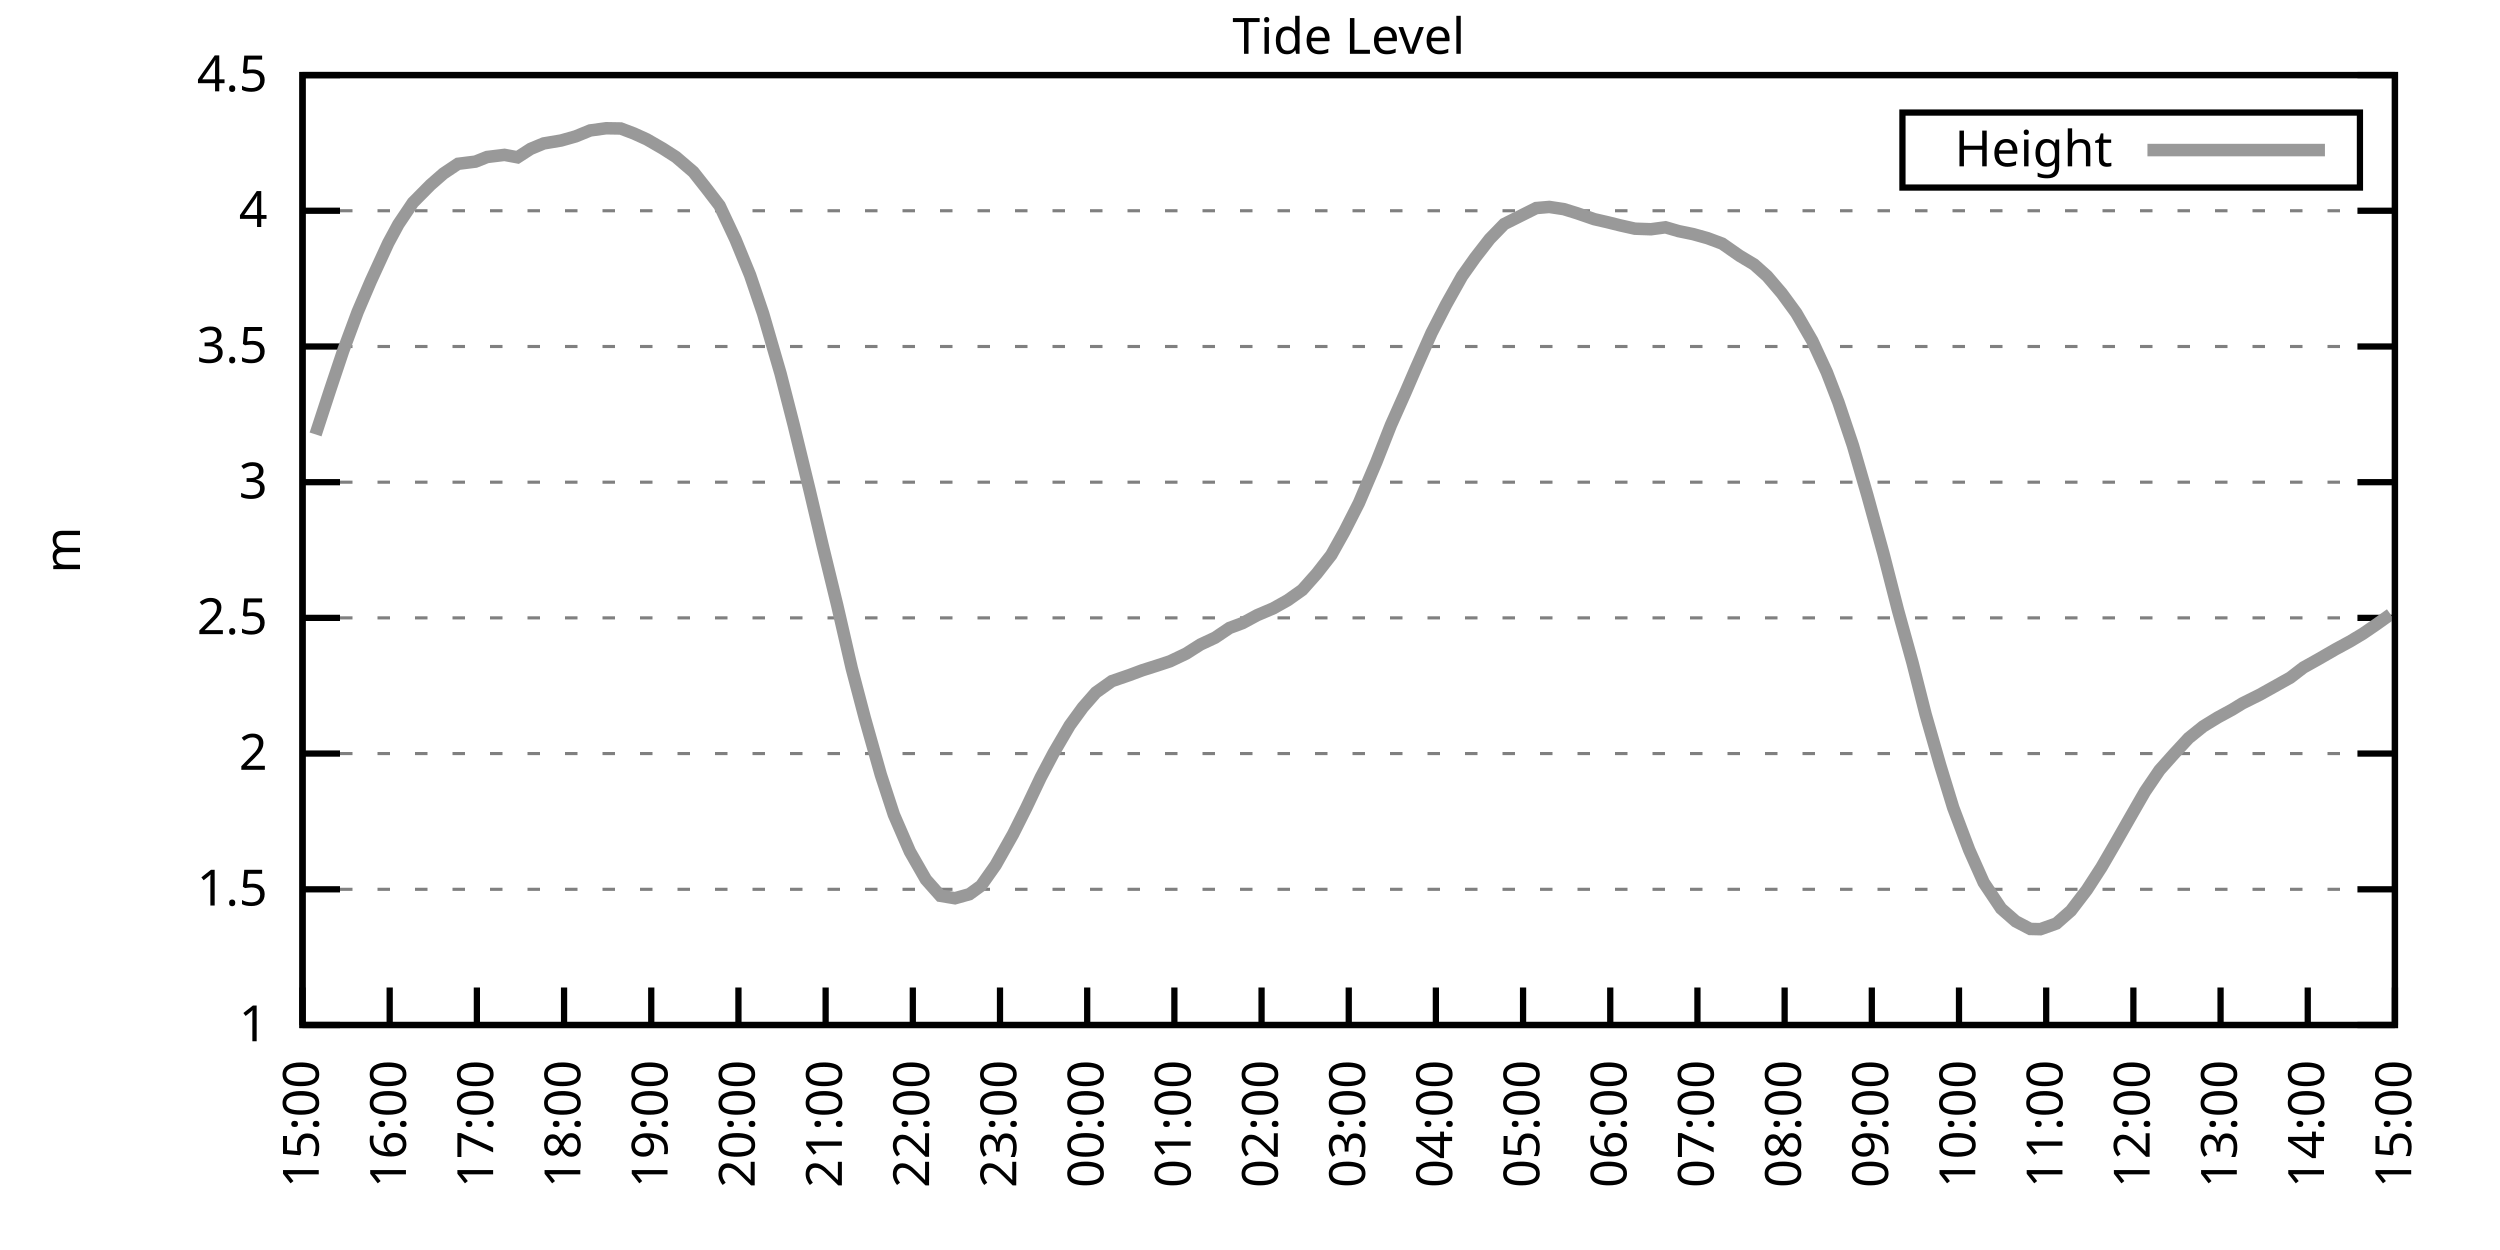
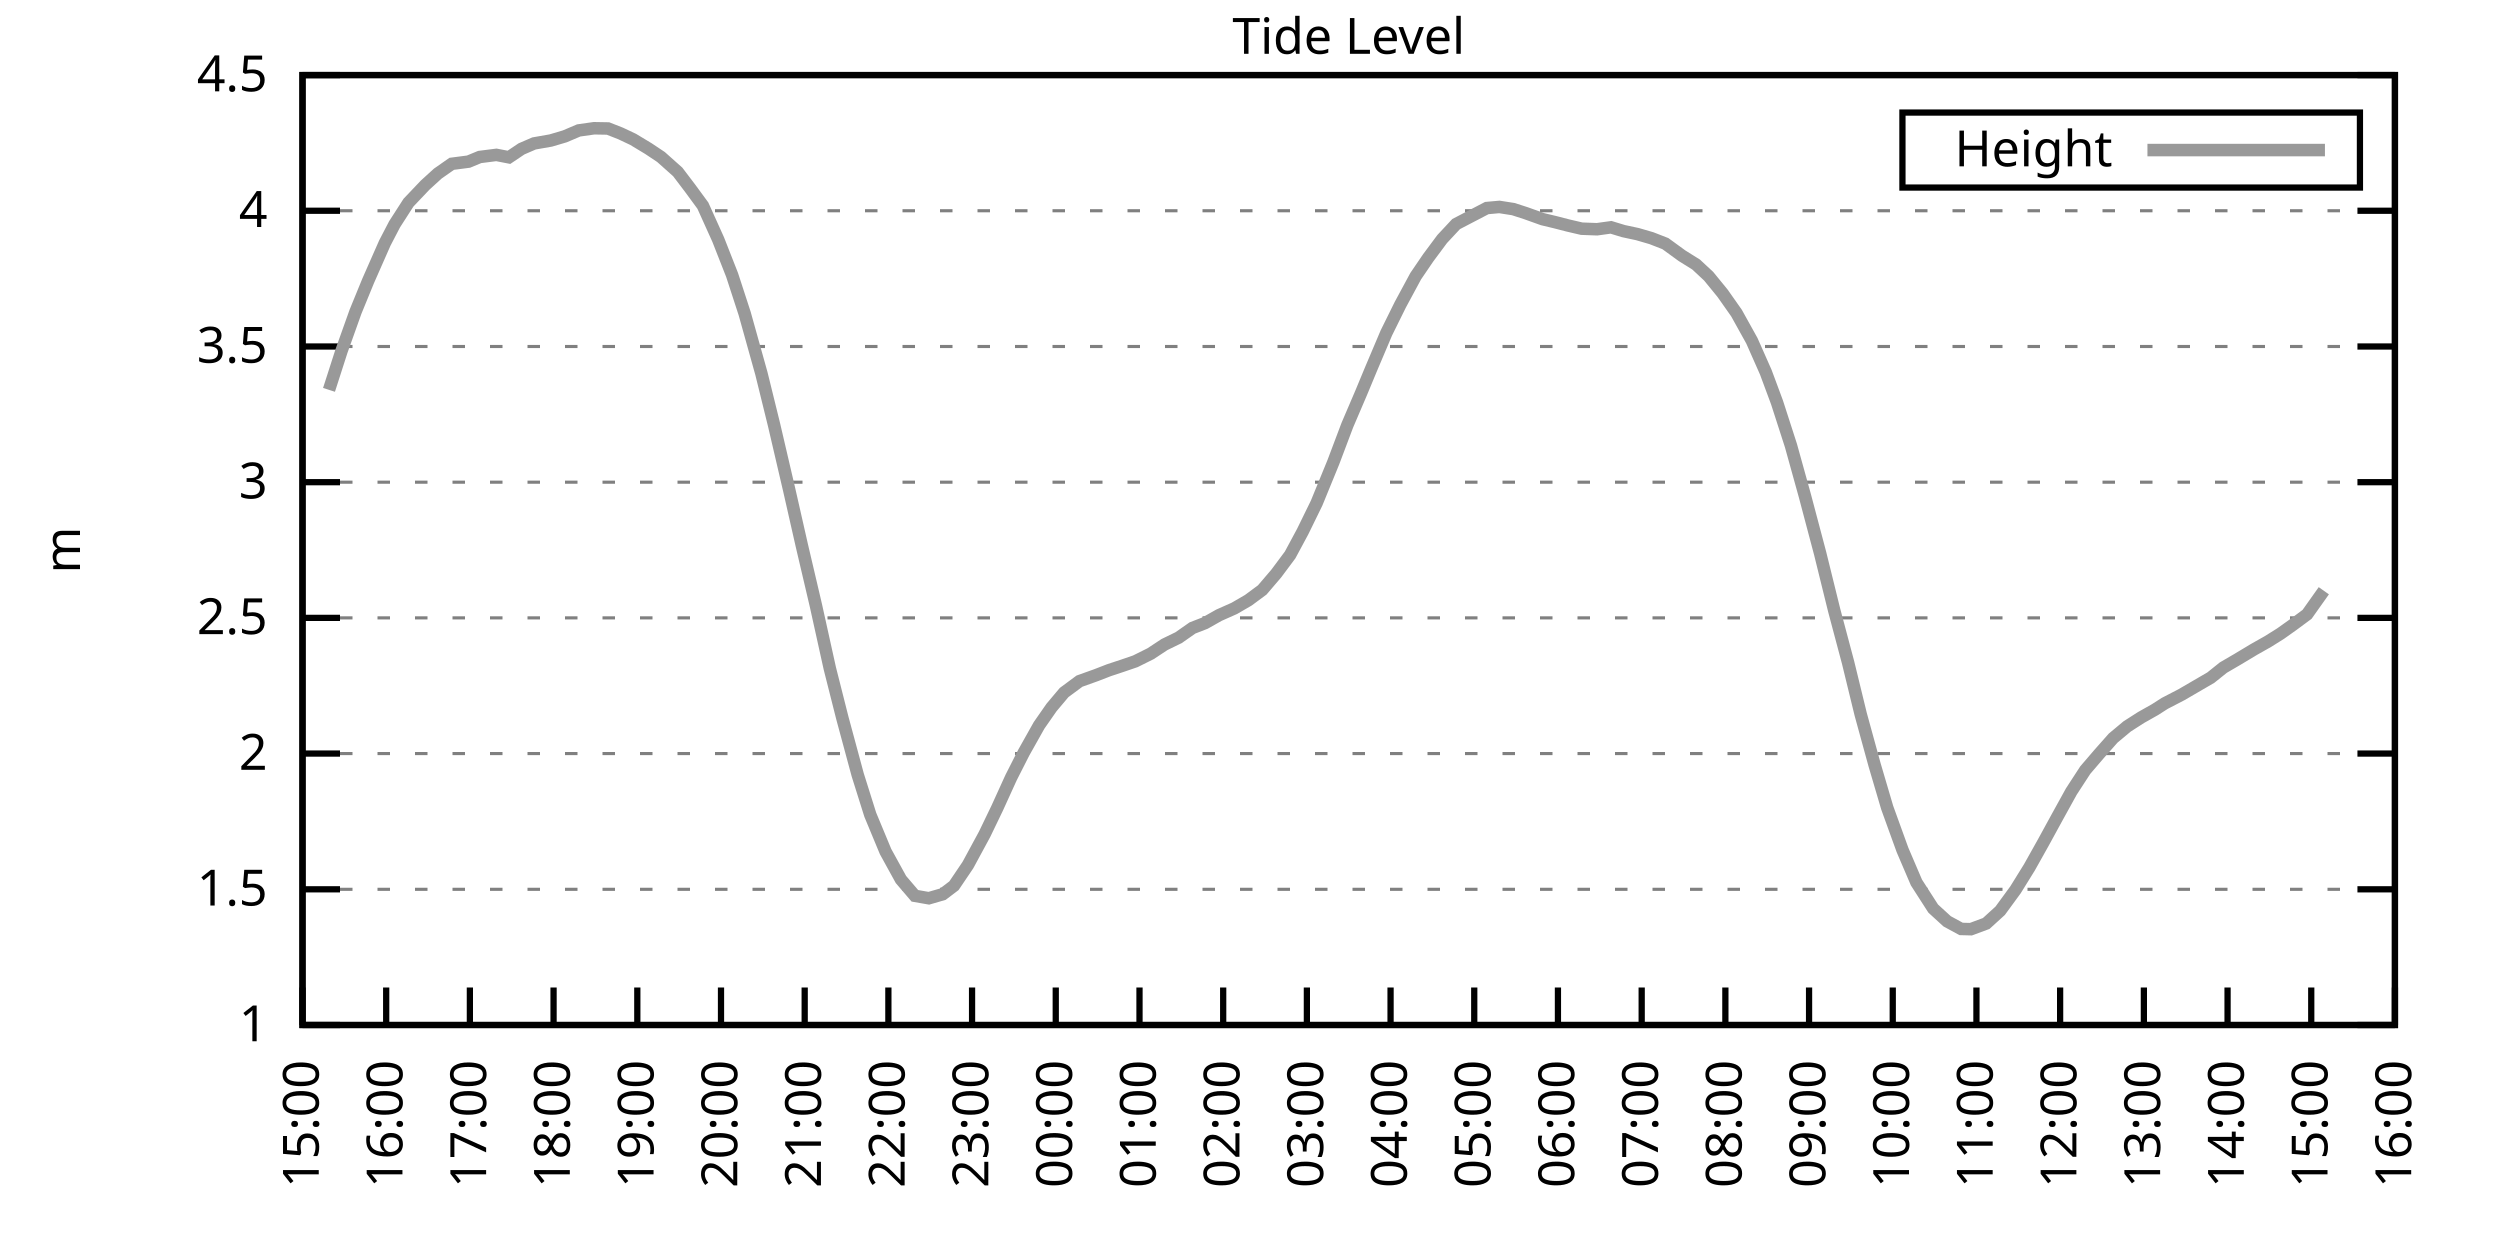
<svg xmlns="http://www.w3.org/2000/svg" xmlns:xlink="http://www.w3.org/1999/xlink" width="400" height="200" viewBox="0 0 400 200">
  <g id="gnuplot_canvas">
    <rect x="0" y="0" width="400" height="200" fill="none" />
    <defs>
      <circle id="gpDot" r="0.5" stroke-width="0.5" stroke="currentColor" />
      <path id="gpPt0" stroke-width="0.333" stroke="currentColor" d="M-1,0 h2 M0,-1 v2" />
      <path id="gpPt1" stroke-width="0.333" stroke="currentColor" d="M-1,-1 L1,1 M1,-1 L-1,1" />
      <path id="gpPt2" stroke-width="0.333" stroke="currentColor" d="M-1,0 L1,0 M0,-1 L0,1 M-1,-1 L1,1 M-1,1 L1,-1" />
      <rect id="gpPt3" stroke-width="0.333" stroke="currentColor" x="-1" y="-1" width="2" height="2" />
      <rect id="gpPt4" stroke-width="0.333" stroke="currentColor" fill="currentColor" x="-1" y="-1" width="2" height="2" />
      <circle id="gpPt5" stroke-width="0.333" stroke="currentColor" cx="0" cy="0" r="1" />
      <use xlink:href="#gpPt5" id="gpPt6" fill="currentColor" stroke="none" />
      <path id="gpPt7" stroke-width="0.333" stroke="currentColor" d="M0,-1.33 L-1.33,0.67 L1.33,0.67 z" />
      <use xlink:href="#gpPt7" id="gpPt8" fill="currentColor" stroke="none" />
      <use xlink:href="#gpPt7" id="gpPt9" stroke="currentColor" transform="rotate(180)" />
      <use xlink:href="#gpPt9" id="gpPt10" fill="currentColor" stroke="none" />
      <use xlink:href="#gpPt3" id="gpPt11" stroke="currentColor" transform="rotate(45)" />
      <use xlink:href="#gpPt11" id="gpPt12" fill="currentColor" stroke="none" />
      <path id="gpPt13" stroke-width="0.333" stroke="currentColor" d="M0,1.330 L1.265,0.411 L0.782,-1.067 L-0.782,-1.076 L-1.265,0.411 z" />
      <use xlink:href="#gpPt13" id="gpPt14" fill="currentColor" stroke="none" />
      <filter id="textbox" filterUnits="objectBoundingBox" x="0" y="0" height="1" width="1">
        <feFlood flood-color="white" flood-opacity="1" result="bgnd" />
        <feComposite in="SourceGraphic" in2="bgnd" operator="atop" />
      </filter>
      <filter id="greybox" filterUnits="objectBoundingBox" x="0" y="0" height="1" width="1">
        <feFlood flood-color="lightgrey" flood-opacity="1" result="grey" />
        <feComposite in="SourceGraphic" in2="grey" operator="atop" />
      </filter>
    </defs>
    <g fill="none" color="white" stroke="currentColor" stroke-width="1.00" stroke-linecap="butt" stroke-linejoin="miter">
</g>
    <g fill="none" color="black" stroke="currentColor" stroke-width="1.00" stroke-linecap="butt" stroke-linejoin="miter">
      <g stroke="none" shape-rendering="crispEdges">
        <polygon fill="rgb(255, 255, 255)" points="48.40,164.00 383.18,164.00 383.18,12.02 48.40,12.02 " />
      </g>
    </g>
    <g fill="none" color="black" stroke="currentColor" stroke-width="1.00" stroke-linecap="butt" stroke-linejoin="miter">
</g>
    <g fill="none" color="black" stroke="black" stroke-width="0.50" stroke-linecap="butt" stroke-linejoin="miter">
</g>
    <g fill="none" color="gray" stroke="currentColor" stroke-width="0.50" stroke-linecap="butt" stroke-linejoin="miter">
      <path stroke="gray" stroke-dasharray="2,4" class="gridline" d="M48.40,164.00 L383.19,164.00  " />
    </g>
    <g fill="none" color="gray" stroke="gray" stroke-width="1.00" stroke-linecap="butt" stroke-linejoin="miter">
</g>
    <g fill="none" color="black" stroke="currentColor" stroke-width="1.00" stroke-linecap="butt" stroke-linejoin="miter">
      <path stroke="black" d="M48.40,164.00 L54.40,164.00 M383.19,164.00 L377.19,164.00  " />
      <g transform="translate(42.80,166.60)" stroke="none" fill="black" font-family="Sans" font-size="8.00" text-anchor="end">
        <text>
          <tspan font-family="Sans"> 1</tspan>
        </text>
      </g>
    </g>
    <g fill="none" color="black" stroke="currentColor" stroke-width="1.00" stroke-linecap="butt" stroke-linejoin="miter">
</g>
    <g fill="none" color="black" stroke="black" stroke-width="0.50" stroke-linecap="butt" stroke-linejoin="miter">
</g>
    <g fill="none" color="gray" stroke="currentColor" stroke-width="0.50" stroke-linecap="butt" stroke-linejoin="miter">
      <path stroke="gray" stroke-dasharray="2,4" class="gridline" d="M48.40,142.29 L383.19,142.29  " />
    </g>
    <g fill="none" color="gray" stroke="gray" stroke-width="1.00" stroke-linecap="butt" stroke-linejoin="miter">
</g>
    <g fill="none" color="black" stroke="currentColor" stroke-width="1.00" stroke-linecap="butt" stroke-linejoin="miter">
      <path stroke="black" d="M48.40,142.29 L54.40,142.29 M383.19,142.29 L377.19,142.29  " />
      <g transform="translate(42.80,144.89)" stroke="none" fill="black" font-family="Sans" font-size="8.00" text-anchor="end">
        <text>
          <tspan font-family="Sans"> 1.5</tspan>
        </text>
      </g>
    </g>
    <g fill="none" color="black" stroke="currentColor" stroke-width="1.00" stroke-linecap="butt" stroke-linejoin="miter">
</g>
    <g fill="none" color="black" stroke="black" stroke-width="0.50" stroke-linecap="butt" stroke-linejoin="miter">
</g>
    <g fill="none" color="gray" stroke="currentColor" stroke-width="0.50" stroke-linecap="butt" stroke-linejoin="miter">
      <path stroke="gray" stroke-dasharray="2,4" class="gridline" d="M48.40,120.57 L383.19,120.57  " />
    </g>
    <g fill="none" color="gray" stroke="gray" stroke-width="1.00" stroke-linecap="butt" stroke-linejoin="miter">
</g>
    <g fill="none" color="black" stroke="currentColor" stroke-width="1.00" stroke-linecap="butt" stroke-linejoin="miter">
      <path stroke="black" d="M48.40,120.57 L54.40,120.57 M383.19,120.57 L377.19,120.57  " />
      <g transform="translate(42.80,123.17)" stroke="none" fill="black" font-family="Sans" font-size="8.00" text-anchor="end">
        <text>
          <tspan font-family="Sans"> 2</tspan>
        </text>
      </g>
    </g>
    <g fill="none" color="black" stroke="currentColor" stroke-width="1.00" stroke-linecap="butt" stroke-linejoin="miter">
</g>
    <g fill="none" color="black" stroke="black" stroke-width="0.50" stroke-linecap="butt" stroke-linejoin="miter">
</g>
    <g fill="none" color="gray" stroke="currentColor" stroke-width="0.50" stroke-linecap="butt" stroke-linejoin="miter">
      <path stroke="gray" stroke-dasharray="2,4" class="gridline" d="M48.40,98.86 L383.19,98.86  " />
    </g>
    <g fill="none" color="gray" stroke="gray" stroke-width="1.00" stroke-linecap="butt" stroke-linejoin="miter">
</g>
    <g fill="none" color="black" stroke="currentColor" stroke-width="1.00" stroke-linecap="butt" stroke-linejoin="miter">
      <path stroke="black" d="M48.40,98.86 L54.40,98.86 M383.19,98.86 L377.19,98.86  " />
      <g transform="translate(42.80,101.46)" stroke="none" fill="black" font-family="Sans" font-size="8.00" text-anchor="end">
        <text>
          <tspan font-family="Sans"> 2.5</tspan>
        </text>
      </g>
    </g>
    <g fill="none" color="black" stroke="currentColor" stroke-width="1.00" stroke-linecap="butt" stroke-linejoin="miter">
</g>
    <g fill="none" color="black" stroke="black" stroke-width="0.50" stroke-linecap="butt" stroke-linejoin="miter">
</g>
    <g fill="none" color="gray" stroke="currentColor" stroke-width="0.50" stroke-linecap="butt" stroke-linejoin="miter">
      <path stroke="gray" stroke-dasharray="2,4" class="gridline" d="M48.40,77.15 L383.19,77.15  " />
    </g>
    <g fill="none" color="gray" stroke="gray" stroke-width="1.00" stroke-linecap="butt" stroke-linejoin="miter">
</g>
    <g fill="none" color="black" stroke="currentColor" stroke-width="1.00" stroke-linecap="butt" stroke-linejoin="miter">
      <path stroke="black" d="M48.40,77.15 L54.40,77.15 M383.19,77.15 L377.19,77.15  " />
      <g transform="translate(42.80,79.75)" stroke="none" fill="black" font-family="Sans" font-size="8.00" text-anchor="end">
        <text>
          <tspan font-family="Sans"> 3</tspan>
        </text>
      </g>
    </g>
    <g fill="none" color="black" stroke="currentColor" stroke-width="1.00" stroke-linecap="butt" stroke-linejoin="miter">
</g>
    <g fill="none" color="black" stroke="black" stroke-width="0.50" stroke-linecap="butt" stroke-linejoin="miter">
</g>
    <g fill="none" color="gray" stroke="currentColor" stroke-width="0.50" stroke-linecap="butt" stroke-linejoin="miter">
      <path stroke="gray" stroke-dasharray="2,4" class="gridline" d="M48.40,55.44 L383.19,55.44  " />
    </g>
    <g fill="none" color="gray" stroke="gray" stroke-width="1.00" stroke-linecap="butt" stroke-linejoin="miter">
</g>
    <g fill="none" color="black" stroke="currentColor" stroke-width="1.00" stroke-linecap="butt" stroke-linejoin="miter">
      <path stroke="black" d="M48.40,55.44 L54.40,55.44 M383.19,55.44 L377.19,55.44  " />
      <g transform="translate(42.80,58.04)" stroke="none" fill="black" font-family="Sans" font-size="8.00" text-anchor="end">
        <text>
          <tspan font-family="Sans"> 3.5</tspan>
        </text>
      </g>
    </g>
    <g fill="none" color="black" stroke="currentColor" stroke-width="1.00" stroke-linecap="butt" stroke-linejoin="miter">
</g>
    <g fill="none" color="black" stroke="black" stroke-width="0.50" stroke-linecap="butt" stroke-linejoin="miter">
</g>
    <g fill="none" color="gray" stroke="currentColor" stroke-width="0.50" stroke-linecap="butt" stroke-linejoin="miter">
      <path stroke="gray" stroke-dasharray="2,4" class="gridline" d="M48.40,33.72 L383.19,33.72  " />
    </g>
    <g fill="none" color="gray" stroke="gray" stroke-width="1.00" stroke-linecap="butt" stroke-linejoin="miter">
</g>
    <g fill="none" color="black" stroke="currentColor" stroke-width="1.00" stroke-linecap="butt" stroke-linejoin="miter">
      <path stroke="black" d="M48.40,33.72 L54.40,33.72 M383.19,33.72 L377.19,33.72  " />
      <g transform="translate(42.80,36.32)" stroke="none" fill="black" font-family="Sans" font-size="8.00" text-anchor="end">
        <text>
          <tspan font-family="Sans"> 4</tspan>
        </text>
      </g>
    </g>
    <g fill="none" color="black" stroke="currentColor" stroke-width="1.00" stroke-linecap="butt" stroke-linejoin="miter">
</g>
    <g fill="none" color="black" stroke="black" stroke-width="0.50" stroke-linecap="butt" stroke-linejoin="miter">
</g>
    <g fill="none" color="gray" stroke="currentColor" stroke-width="0.50" stroke-linecap="butt" stroke-linejoin="miter">
      <path stroke="gray" stroke-dasharray="2,4" class="gridline" d="M48.40,12.01 L383.19,12.01  " />
    </g>
    <g fill="none" color="gray" stroke="gray" stroke-width="1.00" stroke-linecap="butt" stroke-linejoin="miter">
</g>
    <g fill="none" color="black" stroke="currentColor" stroke-width="1.00" stroke-linecap="butt" stroke-linejoin="miter">
      <path stroke="black" d="M48.40,12.01 L54.40,12.01 M383.19,12.01 L377.19,12.01  " />
      <g transform="translate(42.80,14.61)" stroke="none" fill="black" font-family="Sans" font-size="8.00" text-anchor="end">
        <text>
          <tspan font-family="Sans"> 4.5</tspan>
        </text>
      </g>
    </g>
    <g fill="none" color="black" stroke="currentColor" stroke-width="1.00" stroke-linecap="butt" stroke-linejoin="miter">
      <path stroke="black" d="M48.40,164.00 L48.40,158.00  " />
      <g transform="translate(51.00,169.60) rotate(270.00)" stroke="none" fill="black" font-family="Sans" font-size="8.00" text-anchor="end">
        <text>
          <tspan font-family="Sans">15:00</tspan>
        </text>
      </g>
    </g>
    <g fill="none" color="black" stroke="currentColor" stroke-width="1.00" stroke-linecap="butt" stroke-linejoin="miter">
-       <path stroke="black" d="M62.35,164.00 L62.35,158.00  " />
-       <g transform="translate(64.95,169.60) rotate(270.00)" stroke="none" fill="black" font-family="Sans" font-size="8.00" text-anchor="end">
+       <path stroke="black" d="M61.79,164.00 L61.79,158.00  " />
+       <g transform="translate(64.39,169.60) rotate(270.00)" stroke="none" fill="black" font-family="Sans" font-size="8.00" text-anchor="end">
        <text>
          <tspan font-family="Sans">16:00</tspan>
        </text>
      </g>
    </g>
    <g fill="none" color="black" stroke="currentColor" stroke-width="1.00" stroke-linecap="butt" stroke-linejoin="miter">
-       <path stroke="black" d="M76.30,164.00 L76.30,158.00  " />
-       <g transform="translate(78.90,169.60) rotate(270.00)" stroke="none" fill="black" font-family="Sans" font-size="8.00" text-anchor="end">
+       <path stroke="black" d="M75.18,164.00 L75.18,158.00  " />
+       <g transform="translate(77.78,169.60) rotate(270.00)" stroke="none" fill="black" font-family="Sans" font-size="8.00" text-anchor="end">
        <text>
          <tspan font-family="Sans">17:00</tspan>
        </text>
      </g>
    </g>
    <g fill="none" color="black" stroke="currentColor" stroke-width="1.00" stroke-linecap="butt" stroke-linejoin="miter">
-       <path stroke="black" d="M90.25,164.00 L90.25,158.00  " />
-       <g transform="translate(92.85,169.60) rotate(270.00)" stroke="none" fill="black" font-family="Sans" font-size="8.00" text-anchor="end">
+       <path stroke="black" d="M88.57,164.00 L88.57,158.00  " />
+       <g transform="translate(91.17,169.60) rotate(270.00)" stroke="none" fill="black" font-family="Sans" font-size="8.00" text-anchor="end">
        <text>
          <tspan font-family="Sans">18:00</tspan>
        </text>
      </g>
    </g>
    <g fill="none" color="black" stroke="currentColor" stroke-width="1.00" stroke-linecap="butt" stroke-linejoin="miter">
-       <path stroke="black" d="M104.20,164.00 L104.20,158.00  " />
-       <g transform="translate(106.80,169.60) rotate(270.00)" stroke="none" fill="black" font-family="Sans" font-size="8.00" text-anchor="end">
+       <path stroke="black" d="M101.97,164.00 L101.97,158.00  " />
+       <g transform="translate(104.57,169.60) rotate(270.00)" stroke="none" fill="black" font-family="Sans" font-size="8.00" text-anchor="end">
        <text>
          <tspan font-family="Sans">19:00</tspan>
        </text>
      </g>
    </g>
    <g fill="none" color="black" stroke="currentColor" stroke-width="1.00" stroke-linecap="butt" stroke-linejoin="miter">
-       <path stroke="black" d="M118.15,164.00 L118.15,158.00  " />
-       <g transform="translate(120.75,169.60) rotate(270.00)" stroke="none" fill="black" font-family="Sans" font-size="8.00" text-anchor="end">
+       <path stroke="black" d="M115.36,164.00 L115.36,158.00  " />
+       <g transform="translate(117.96,169.60) rotate(270.00)" stroke="none" fill="black" font-family="Sans" font-size="8.00" text-anchor="end">
        <text>
          <tspan font-family="Sans">20:00</tspan>
        </text>
      </g>
    </g>
    <g fill="none" color="black" stroke="currentColor" stroke-width="1.00" stroke-linecap="butt" stroke-linejoin="miter">
-       <path stroke="black" d="M132.10,164.00 L132.10,158.00  " />
-       <g transform="translate(134.70,169.60) rotate(270.00)" stroke="none" fill="black" font-family="Sans" font-size="8.00" text-anchor="end">
+       <path stroke="black" d="M128.75,164.00 L128.75,158.00  " />
+       <g transform="translate(131.35,169.60) rotate(270.00)" stroke="none" fill="black" font-family="Sans" font-size="8.00" text-anchor="end">
        <text>
          <tspan font-family="Sans">21:00</tspan>
        </text>
      </g>
    </g>
    <g fill="none" color="black" stroke="currentColor" stroke-width="1.00" stroke-linecap="butt" stroke-linejoin="miter">
-       <path stroke="black" d="M146.05,164.00 L146.05,158.00  " />
-       <g transform="translate(148.65,169.60) rotate(270.00)" stroke="none" fill="black" font-family="Sans" font-size="8.00" text-anchor="end">
+       <path stroke="black" d="M142.14,164.00 L142.14,158.00  " />
+       <g transform="translate(144.74,169.60) rotate(270.00)" stroke="none" fill="black" font-family="Sans" font-size="8.00" text-anchor="end">
        <text>
          <tspan font-family="Sans">22:00</tspan>
        </text>
      </g>
    </g>
    <g fill="none" color="black" stroke="currentColor" stroke-width="1.00" stroke-linecap="butt" stroke-linejoin="miter">
-       <path stroke="black" d="M160.00,164.00 L160.00,158.00  " />
-       <g transform="translate(162.60,169.60) rotate(270.00)" stroke="none" fill="black" font-family="Sans" font-size="8.00" text-anchor="end">
+       <path stroke="black" d="M155.53,164.00 L155.53,158.00  " />
+       <g transform="translate(158.13,169.60) rotate(270.00)" stroke="none" fill="black" font-family="Sans" font-size="8.00" text-anchor="end">
        <text>
          <tspan font-family="Sans">23:00</tspan>
        </text>
      </g>
    </g>
    <g fill="none" color="black" stroke="currentColor" stroke-width="1.00" stroke-linecap="butt" stroke-linejoin="miter">
-       <path stroke="black" d="M173.95,164.00 L173.95,158.00  " />
-       <g transform="translate(176.55,169.60) rotate(270.00)" stroke="none" fill="black" font-family="Sans" font-size="8.00" text-anchor="end">
+       <path stroke="black" d="M168.92,164.00 L168.92,158.00  " />
+       <g transform="translate(171.52,169.60) rotate(270.00)" stroke="none" fill="black" font-family="Sans" font-size="8.00" text-anchor="end">
        <text>
          <tspan font-family="Sans">00:00</tspan>
        </text>
      </g>
    </g>
    <g fill="none" color="black" stroke="currentColor" stroke-width="1.00" stroke-linecap="butt" stroke-linejoin="miter">
-       <path stroke="black" d="M187.90,164.00 L187.90,158.00  " />
-       <g transform="translate(190.50,169.60) rotate(270.00)" stroke="none" fill="black" font-family="Sans" font-size="8.00" text-anchor="end">
+       <path stroke="black" d="M182.32,164.00 L182.32,158.00  " />
+       <g transform="translate(184.92,169.60) rotate(270.00)" stroke="none" fill="black" font-family="Sans" font-size="8.00" text-anchor="end">
        <text>
          <tspan font-family="Sans">01:00</tspan>
        </text>
      </g>
    </g>
    <g fill="none" color="black" stroke="currentColor" stroke-width="1.00" stroke-linecap="butt" stroke-linejoin="miter">
-       <path stroke="black" d="M201.85,164.00 L201.85,158.00  " />
-       <g transform="translate(204.45,169.60) rotate(270.00)" stroke="none" fill="black" font-family="Sans" font-size="8.00" text-anchor="end">
+       <path stroke="black" d="M195.71,164.00 L195.71,158.00  " />
+       <g transform="translate(198.31,169.60) rotate(270.00)" stroke="none" fill="black" font-family="Sans" font-size="8.00" text-anchor="end">
        <text>
          <tspan font-family="Sans">02:00</tspan>
        </text>
      </g>
    </g>
    <g fill="none" color="black" stroke="currentColor" stroke-width="1.00" stroke-linecap="butt" stroke-linejoin="miter">
-       <path stroke="black" d="M215.80,164.00 L215.80,158.00  " />
-       <g transform="translate(218.40,169.60) rotate(270.00)" stroke="none" fill="black" font-family="Sans" font-size="8.00" text-anchor="end">
+       <path stroke="black" d="M209.10,164.00 L209.10,158.00  " />
+       <g transform="translate(211.70,169.60) rotate(270.00)" stroke="none" fill="black" font-family="Sans" font-size="8.00" text-anchor="end">
        <text>
          <tspan font-family="Sans">03:00</tspan>
        </text>
      </g>
    </g>
    <g fill="none" color="black" stroke="currentColor" stroke-width="1.00" stroke-linecap="butt" stroke-linejoin="miter">
-       <path stroke="black" d="M229.74,164.00 L229.74,158.00  " />
-       <g transform="translate(232.34,169.60) rotate(270.00)" stroke="none" fill="black" font-family="Sans" font-size="8.00" text-anchor="end">
+       <path stroke="black" d="M222.49,164.00 L222.49,158.00  " />
+       <g transform="translate(225.09,169.60) rotate(270.00)" stroke="none" fill="black" font-family="Sans" font-size="8.00" text-anchor="end">
        <text>
          <tspan font-family="Sans">04:00</tspan>
        </text>
      </g>
    </g>
    <g fill="none" color="black" stroke="currentColor" stroke-width="1.00" stroke-linecap="butt" stroke-linejoin="miter">
-       <path stroke="black" d="M243.69,164.00 L243.69,158.00  " />
-       <g transform="translate(246.29,169.60) rotate(270.00)" stroke="none" fill="black" font-family="Sans" font-size="8.00" text-anchor="end">
+       <path stroke="black" d="M235.88,164.00 L235.88,158.00  " />
+       <g transform="translate(238.48,169.60) rotate(270.00)" stroke="none" fill="black" font-family="Sans" font-size="8.00" text-anchor="end">
        <text>
          <tspan font-family="Sans">05:00</tspan>
        </text>
      </g>
    </g>
    <g fill="none" color="black" stroke="currentColor" stroke-width="1.00" stroke-linecap="butt" stroke-linejoin="miter">
-       <path stroke="black" d="M257.64,164.00 L257.64,158.00  " />
-       <g transform="translate(260.24,169.60) rotate(270.00)" stroke="none" fill="black" font-family="Sans" font-size="8.00" text-anchor="end">
+       <path stroke="black" d="M249.27,164.00 L249.27,158.00  " />
+       <g transform="translate(251.87,169.60) rotate(270.00)" stroke="none" fill="black" font-family="Sans" font-size="8.00" text-anchor="end">
        <text>
          <tspan font-family="Sans">06:00</tspan>
        </text>
      </g>
    </g>
    <g fill="none" color="black" stroke="currentColor" stroke-width="1.00" stroke-linecap="butt" stroke-linejoin="miter">
-       <path stroke="black" d="M271.59,164.00 L271.59,158.00  " />
-       <g transform="translate(274.19,169.60) rotate(270.00)" stroke="none" fill="black" font-family="Sans" font-size="8.00" text-anchor="end">
+       <path stroke="black" d="M262.67,164.00 L262.67,158.00  " />
+       <g transform="translate(265.27,169.60) rotate(270.00)" stroke="none" fill="black" font-family="Sans" font-size="8.00" text-anchor="end">
        <text>
          <tspan font-family="Sans">07:00</tspan>
        </text>
      </g>
    </g>
    <g fill="none" color="black" stroke="currentColor" stroke-width="1.00" stroke-linecap="butt" stroke-linejoin="miter">
-       <path stroke="black" d="M285.54,164.00 L285.54,158.00  " />
-       <g transform="translate(288.14,169.60) rotate(270.00)" stroke="none" fill="black" font-family="Sans" font-size="8.00" text-anchor="end">
+       <path stroke="black" d="M276.06,164.00 L276.06,158.00  " />
+       <g transform="translate(278.66,169.60) rotate(270.00)" stroke="none" fill="black" font-family="Sans" font-size="8.00" text-anchor="end">
        <text>
          <tspan font-family="Sans">08:00</tspan>
        </text>
      </g>
    </g>
    <g fill="none" color="black" stroke="currentColor" stroke-width="1.00" stroke-linecap="butt" stroke-linejoin="miter">
-       <path stroke="black" d="M299.49,164.00 L299.49,158.00  " />
-       <g transform="translate(302.09,169.60) rotate(270.00)" stroke="none" fill="black" font-family="Sans" font-size="8.00" text-anchor="end">
+       <path stroke="black" d="M289.45,164.00 L289.45,158.00  " />
+       <g transform="translate(292.05,169.60) rotate(270.00)" stroke="none" fill="black" font-family="Sans" font-size="8.00" text-anchor="end">
        <text>
          <tspan font-family="Sans">09:00</tspan>
        </text>
      </g>
    </g>
    <g fill="none" color="black" stroke="currentColor" stroke-width="1.00" stroke-linecap="butt" stroke-linejoin="miter">
-       <path stroke="black" d="M313.44,164.00 L313.44,158.00  " />
-       <g transform="translate(316.04,169.60) rotate(270.00)" stroke="none" fill="black" font-family="Sans" font-size="8.00" text-anchor="end">
+       <path stroke="black" d="M302.84,164.00 L302.84,158.00  " />
+       <g transform="translate(305.44,169.60) rotate(270.00)" stroke="none" fill="black" font-family="Sans" font-size="8.00" text-anchor="end">
        <text>
          <tspan font-family="Sans">10:00</tspan>
        </text>
      </g>
    </g>
    <g fill="none" color="black" stroke="currentColor" stroke-width="1.00" stroke-linecap="butt" stroke-linejoin="miter">
-       <path stroke="black" d="M327.39,164.00 L327.39,158.00  " />
-       <g transform="translate(329.99,169.60) rotate(270.00)" stroke="none" fill="black" font-family="Sans" font-size="8.00" text-anchor="end">
+       <path stroke="black" d="M316.23,164.00 L316.23,158.00  " />
+       <g transform="translate(318.83,169.60) rotate(270.00)" stroke="none" fill="black" font-family="Sans" font-size="8.00" text-anchor="end">
        <text>
          <tspan font-family="Sans">11:00</tspan>
        </text>
      </g>
    </g>
    <g fill="none" color="black" stroke="currentColor" stroke-width="1.00" stroke-linecap="butt" stroke-linejoin="miter">
-       <path stroke="black" d="M341.34,164.00 L341.34,158.00  " />
-       <g transform="translate(343.94,169.60) rotate(270.00)" stroke="none" fill="black" font-family="Sans" font-size="8.00" text-anchor="end">
+       <path stroke="black" d="M329.62,164.00 L329.62,158.00  " />
+       <g transform="translate(332.22,169.60) rotate(270.00)" stroke="none" fill="black" font-family="Sans" font-size="8.00" text-anchor="end">
        <text>
          <tspan font-family="Sans">12:00</tspan>
        </text>
      </g>
    </g>
    <g fill="none" color="black" stroke="currentColor" stroke-width="1.00" stroke-linecap="butt" stroke-linejoin="miter">
-       <path stroke="black" d="M355.29,164.00 L355.29,158.00  " />
-       <g transform="translate(357.89,169.60) rotate(270.00)" stroke="none" fill="black" font-family="Sans" font-size="8.00" text-anchor="end">
+       <path stroke="black" d="M343.02,164.00 L343.02,158.00  " />
+       <g transform="translate(345.62,169.60) rotate(270.00)" stroke="none" fill="black" font-family="Sans" font-size="8.00" text-anchor="end">
        <text>
          <tspan font-family="Sans">13:00</tspan>
        </text>
      </g>
    </g>
    <g fill="none" color="black" stroke="currentColor" stroke-width="1.00" stroke-linecap="butt" stroke-linejoin="miter">
-       <path stroke="black" d="M369.24,164.00 L369.24,158.00  " />
-       <g transform="translate(371.84,169.60) rotate(270.00)" stroke="none" fill="black" font-family="Sans" font-size="8.00" text-anchor="end">
+       <path stroke="black" d="M356.41,164.00 L356.41,158.00  " />
+       <g transform="translate(359.01,169.60) rotate(270.00)" stroke="none" fill="black" font-family="Sans" font-size="8.00" text-anchor="end">
        <text>
          <tspan font-family="Sans">14:00</tspan>
+         </text>
+       </g>
+     </g>
+     <g fill="none" color="black" stroke="currentColor" stroke-width="1.00" stroke-linecap="butt" stroke-linejoin="miter">
+       <path stroke="black" d="M369.80,164.00 L369.80,158.00  " />
+       <g transform="translate(372.40,169.60) rotate(270.00)" stroke="none" fill="black" font-family="Sans" font-size="8.00" text-anchor="end">
+         <text>
+           <tspan font-family="Sans">15:00</tspan>
        </text>
      </g>
    </g>
    <g fill="none" color="black" stroke="currentColor" stroke-width="1.00" stroke-linecap="butt" stroke-linejoin="miter">
      <path stroke="black" d="M383.19,164.00 L383.19,158.00  " />
      <g transform="translate(385.79,169.60) rotate(270.00)" stroke="none" fill="black" font-family="Sans" font-size="8.00" text-anchor="end">
        <text>
-           <tspan font-family="Sans">15:00</tspan>
+           <tspan font-family="Sans">16:00</tspan>
        </text>
      </g>
    </g>
    <g fill="none" color="black" stroke="currentColor" stroke-width="1.00" stroke-linecap="butt" stroke-linejoin="miter">
</g>
    <g fill="none" color="black" stroke="currentColor" stroke-width="1.00" stroke-linecap="butt" stroke-linejoin="miter">
      <path stroke="black" d="M48.40,12.01 L48.40,164.00 L383.19,164.00 L383.19,12.01 L48.40,12.01 Z  " />
    </g>
    <g fill="none" color="black" stroke="currentColor" stroke-width="1.00" stroke-linecap="butt" stroke-linejoin="miter">
</g>
    <g fill="none" color="black" stroke="currentColor" stroke-width="1.00" stroke-linecap="butt" stroke-linejoin="miter">
      <path stroke="black" d="M304.39,30.01 L304.39,18.01 L377.59,18.01 L377.59,30.01 L304.39,30.01 Z  " />
    </g>
    <g id="Tide_level_plot_1">
      <g fill="none" color="white" stroke="black" stroke-width="2.00" stroke-linecap="butt" stroke-linejoin="miter">
</g>
      <g fill="none" color="black" stroke="currentColor" stroke-width="2.00" stroke-linecap="butt" stroke-linejoin="miter">
        <g transform="translate(337.99,26.61)" stroke="none" fill="black" font-family="Sans" font-size="8.00" text-anchor="end">
          <text>
            <tspan font-family="Sans">Height</tspan>
          </text>
        </g>
      </g>
      <g fill="none" color="black" stroke="currentColor" stroke-width="2.00" stroke-linecap="butt" stroke-linejoin="miter">
-         <path stroke="rgb(153, 153, 153)" d="M343.59,24.01 L371.99,24.01 M50.49,69.51 L52.82,62.38 L54.91,56.13 L57.23,49.88 L59.33,44.97 L62.12,38.89   L63.74,35.89 L66.07,32.42 L68.86,29.60 L70.95,27.77 L73.28,26.21 L76.07,25.86 L77.93,25.12 L80.72,24.78   L82.81,25.17 L84.90,23.82 L86.99,22.95 L89.78,22.48 L92.11,21.82 L94.43,20.87 L96.99,20.52 L99.32,20.56   L101.41,21.35 L103.50,22.30 L106.06,23.78 L108.15,25.12 L110.94,27.51 L113.03,30.16 L115.13,32.90 L117.68,38.33   L120.01,44.01 L122.10,50.18 L124.89,59.78 L126.98,67.94 L129.54,78.45 L131.63,87.31 L133.96,96.86 L136.28,106.94   L138.37,114.89 L140.93,123.96 L143.02,130.35 L145.58,136.25 L148.14,140.72 L150.46,143.33 L152.79,143.72 L155.11,143.07   L156.97,141.72 L159.30,138.42 L162.09,133.47 L164.18,129.30 L166.51,124.40 L168.60,120.44 L171.16,116.06 L173.25,113.19   L175.34,110.80 L177.90,108.98 L180.69,108.02 L182.78,107.24 L185.11,106.50 L187.20,105.81 L189.76,104.59 L192.08,103.12   L194.41,102.03 L196.73,100.47 L198.82,99.69 L201.15,98.43 L203.71,97.34 L206.03,96.04 L208.36,94.39 L210.68,91.78   L213.01,88.79 L215.10,85.05 L217.42,80.49 L220.21,73.94 L222.54,68.03 L224.86,62.82 L226.49,59.04 L229.05,53.26   L231.37,48.75 L233.93,44.19 L236.02,41.24 L238.35,38.24 L240.67,35.85 L245.79,33.29 L247.88,33.11 L250.20,33.46   L252.30,34.11 L255.09,35.07 L257.18,35.55 L259.27,36.07 L261.60,36.59 L264.15,36.68 L266.48,36.37 L268.57,36.98   L270.90,37.46 L273.22,38.11 L275.55,38.98 L278.34,40.93 L280.66,42.32 L282.75,44.19 L285.08,46.92 L287.40,50.09   L289.96,54.52 L292.29,59.56 L294.15,64.38 L296.47,71.29 L298.80,79.32 L301.35,88.57 L303.68,97.65 L306.00,106.03   L308.09,114.28 L310.42,122.40 L312.51,129.22 L315.07,135.99 L317.39,141.20 L320.18,145.37 L322.51,147.41 L324.83,148.63   L326.46,148.67 L329.02,147.76 L331.34,145.72 L333.90,142.37 L336.23,138.77 L338.55,134.77 L340.88,130.69 L343.20,126.65   L345.53,123.22 L347.85,120.62 L350.18,118.10 L352.50,116.23 L354.83,114.80 L357.15,113.54 L358.78,112.54 L361.57,111.15   L364.36,109.59 L366.45,108.42 L368.54,106.81 L370.87,105.51 L373.66,103.90 L375.98,102.64 L378.08,101.38 L380.17,99.95   L382.49,98.30  " />
+         <path stroke="rgb(153, 153, 153)" d="M343.59,24.01 L371.99,24.01 M52.64,62.38 L54.65,56.13 L56.88,49.88 L58.89,44.97 L61.57,38.89 L63.13,35.89   L65.36,32.42 L68.04,29.60 L70.05,27.77 L72.28,26.21 L74.96,25.86 L76.75,25.12 L79.42,24.78 L81.43,25.17   L83.44,23.82 L85.45,22.95 L88.13,22.48 L90.36,21.82 L92.59,20.87 L95.05,20.52 L97.28,20.56 L99.29,21.35   L101.30,22.30 L103.75,23.78 L105.76,25.12 L108.44,27.51 L110.45,30.16 L112.46,32.90 L114.91,38.33 L117.14,44.01   L119.15,50.18 L121.83,59.78 L123.84,67.94 L126.29,78.45 L128.30,87.31 L130.54,96.86 L132.77,106.94 L134.78,114.89   L137.23,123.96 L139.24,130.35 L141.69,136.25 L144.15,140.72 L146.38,143.33 L148.61,143.72 L150.85,143.07 L152.63,141.72   L154.86,138.42 L157.54,133.47 L159.55,129.30 L161.78,124.40 L163.79,120.44 L166.25,116.06 L168.25,113.19 L170.26,110.80   L172.72,108.98 L175.40,108.02 L177.41,107.24 L179.64,106.50 L181.65,105.81 L184.10,104.59 L186.33,103.12 L188.57,102.03   L190.80,100.47 L192.81,99.69 L195.04,98.43 L197.49,97.34 L199.73,96.04 L201.96,94.39 L204.19,91.78 L206.42,88.79   L208.43,85.05 L210.66,80.49 L213.34,73.94 L215.57,68.03 L217.80,62.82 L219.37,59.04 L221.82,53.26 L224.05,48.75   L226.51,44.19 L228.52,41.24 L230.75,38.24 L232.98,35.85 L237.89,33.29 L239.90,33.11 L242.13,33.46 L244.14,34.11   L246.82,35.07 L248.83,35.55 L250.84,36.07 L253.07,36.59 L255.52,36.68 L257.76,36.37 L259.76,36.98 L262.00,37.46   L264.23,38.11 L266.46,38.98 L269.14,40.93 L271.37,42.32 L273.38,44.19 L275.61,46.92 L277.84,50.09 L280.30,54.52   L282.53,59.56 L284.32,64.38 L286.55,71.29 L288.78,79.32 L291.23,88.57 L293.47,97.65 L295.70,106.03 L297.71,114.28   L299.94,122.40 L301.95,129.22 L304.40,135.99 L306.63,141.20 L309.31,145.37 L311.54,147.41 L313.78,148.63 L315.34,148.67   L317.79,147.76 L320.03,145.72 L322.48,142.37 L324.71,138.77 L326.95,134.77 L329.18,130.69 L331.41,126.65 L333.64,123.22   L335.87,120.62 L338.10,118.10 L340.34,116.23 L342.57,114.80 L344.80,113.54 L346.36,112.54 L349.04,111.15 L351.72,109.59   L353.73,108.42 L355.74,106.81 L357.97,105.51 L360.65,103.90 L362.88,102.64 L364.89,101.38 L366.90,99.95 L369.13,98.30   L371.81,94.52  " />
      </g>
    </g>
    <g fill="none" color="black" stroke="currentColor" stroke-width="2.00" stroke-linecap="butt" stroke-linejoin="miter">
</g>
    <g fill="none" color="black" stroke="black" stroke-width="1.00" stroke-linecap="butt" stroke-linejoin="miter">
</g>
    <g fill="none" color="black" stroke="currentColor" stroke-width="1.00" stroke-linecap="butt" stroke-linejoin="miter">
      <path stroke="black" d="M48.40,12.01 L48.40,164.00 L383.19,164.00 L383.19,12.01 L48.40,12.01 Z  " />
      <g transform="translate(12.80,88.01) rotate(270.00)" stroke="none" fill="black" font-family="Sans" font-size="8.00" text-anchor="middle">
        <text>
          <tspan font-family="Sans">m</tspan>
        </text>
      </g>
    </g>
    <g fill="none" color="black" stroke="currentColor" stroke-width="1.00" stroke-linecap="butt" stroke-linejoin="miter">
</g>
    <g fill="none" color="black" stroke="currentColor" stroke-width="1.00" stroke-linecap="butt" stroke-linejoin="miter">
      <g transform="translate(215.79,8.61)" stroke="none" fill="black" font-family="Sans" font-size="8.00" text-anchor="middle">
        <text>
          <tspan font-family="Sans">Tide Level</tspan>
        </text>
      </g>
    </g>
    <g fill="none" color="black" stroke="currentColor" stroke-width="1.00" stroke-linecap="butt" stroke-linejoin="miter">
</g>
  </g>
</svg>
